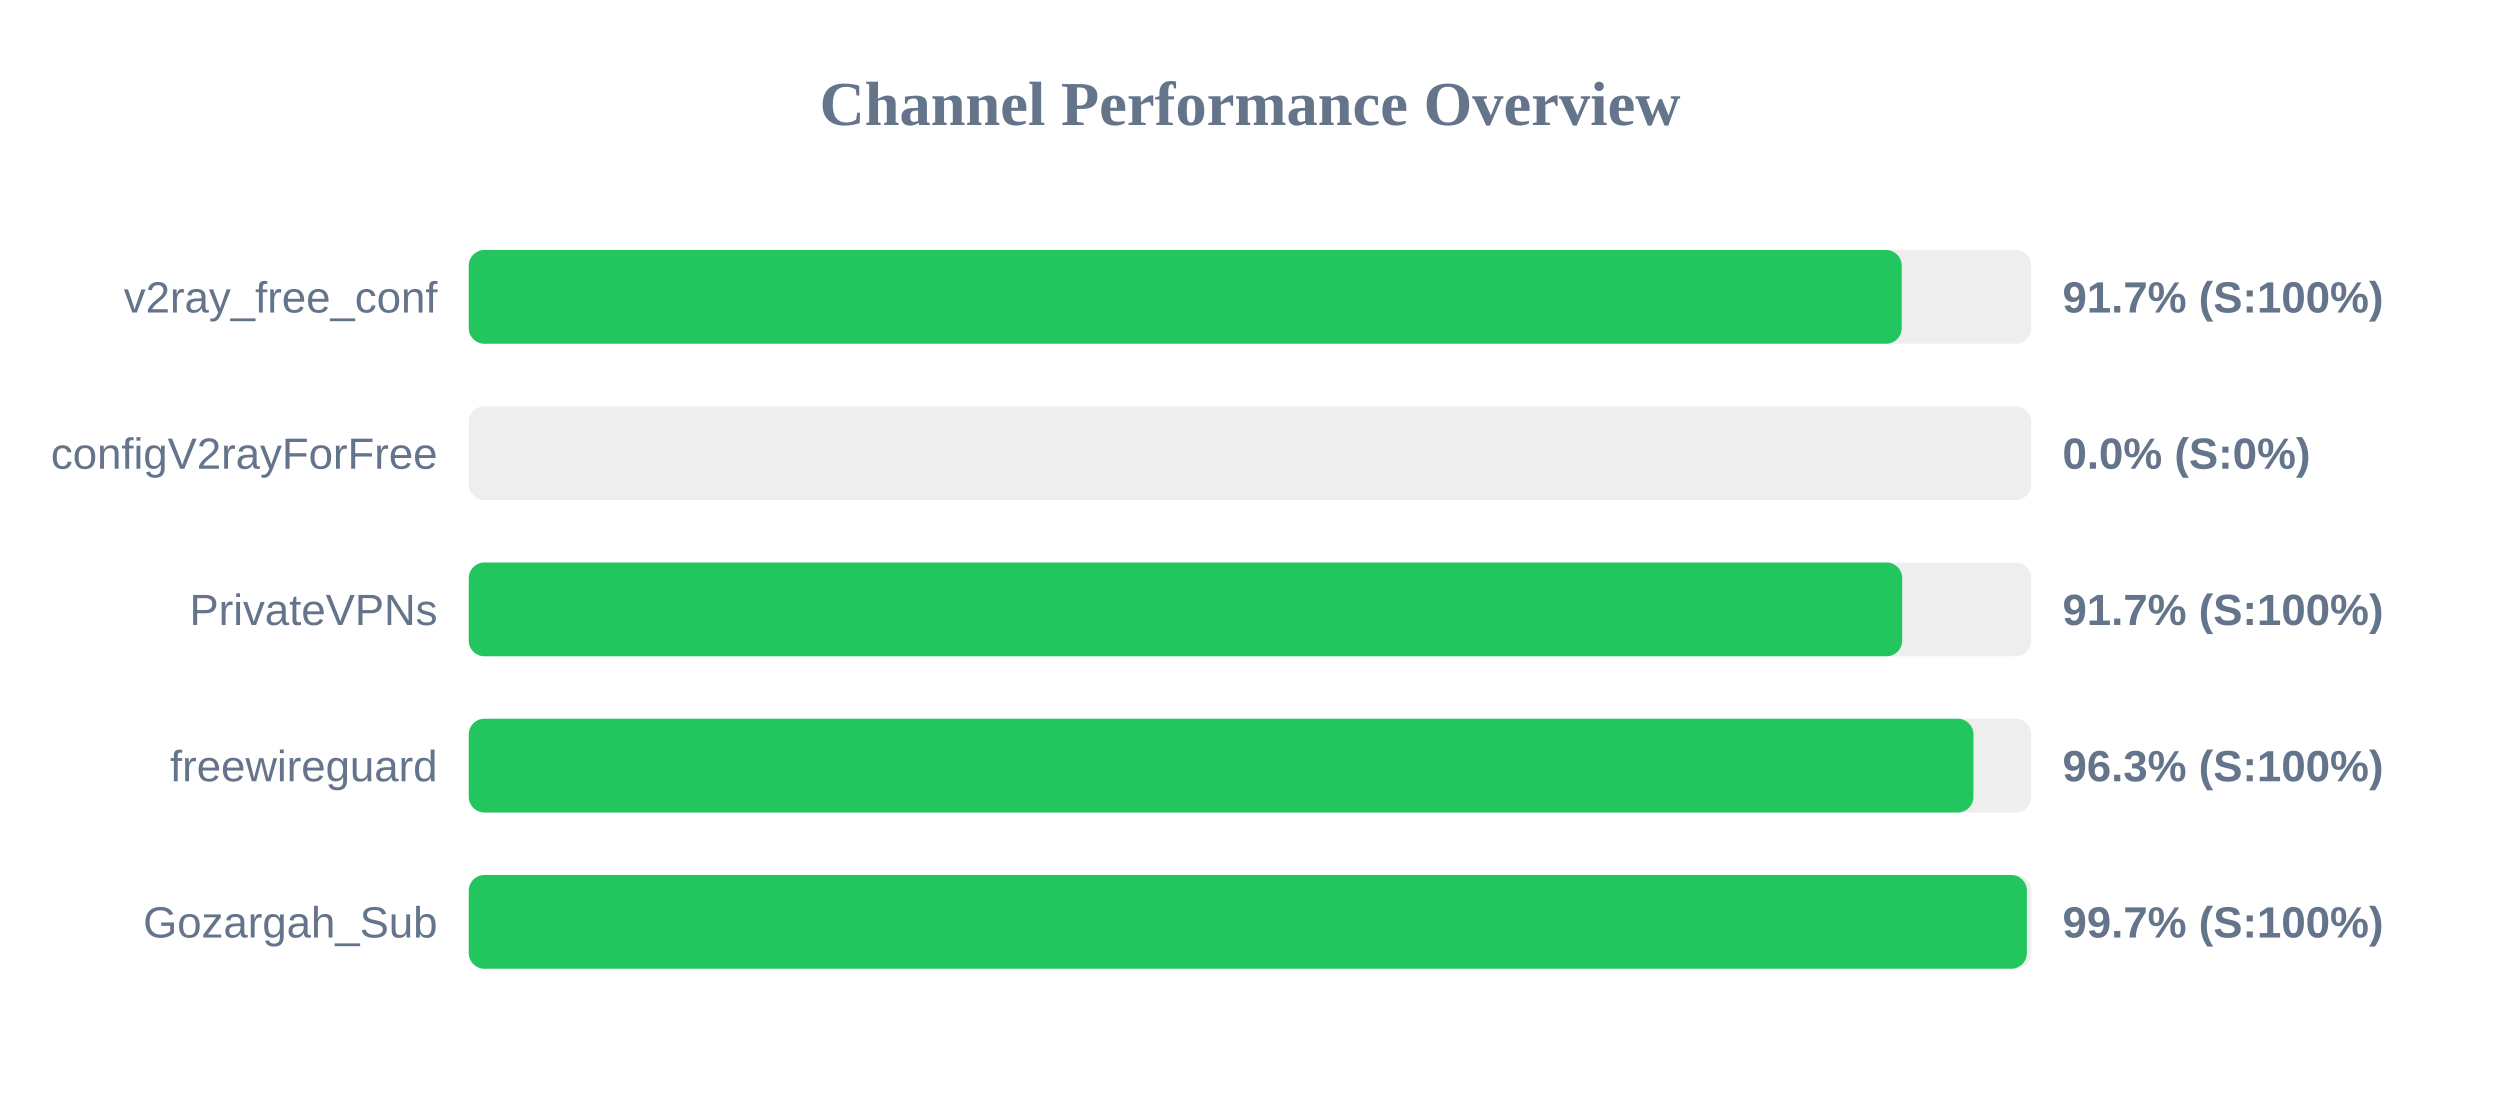
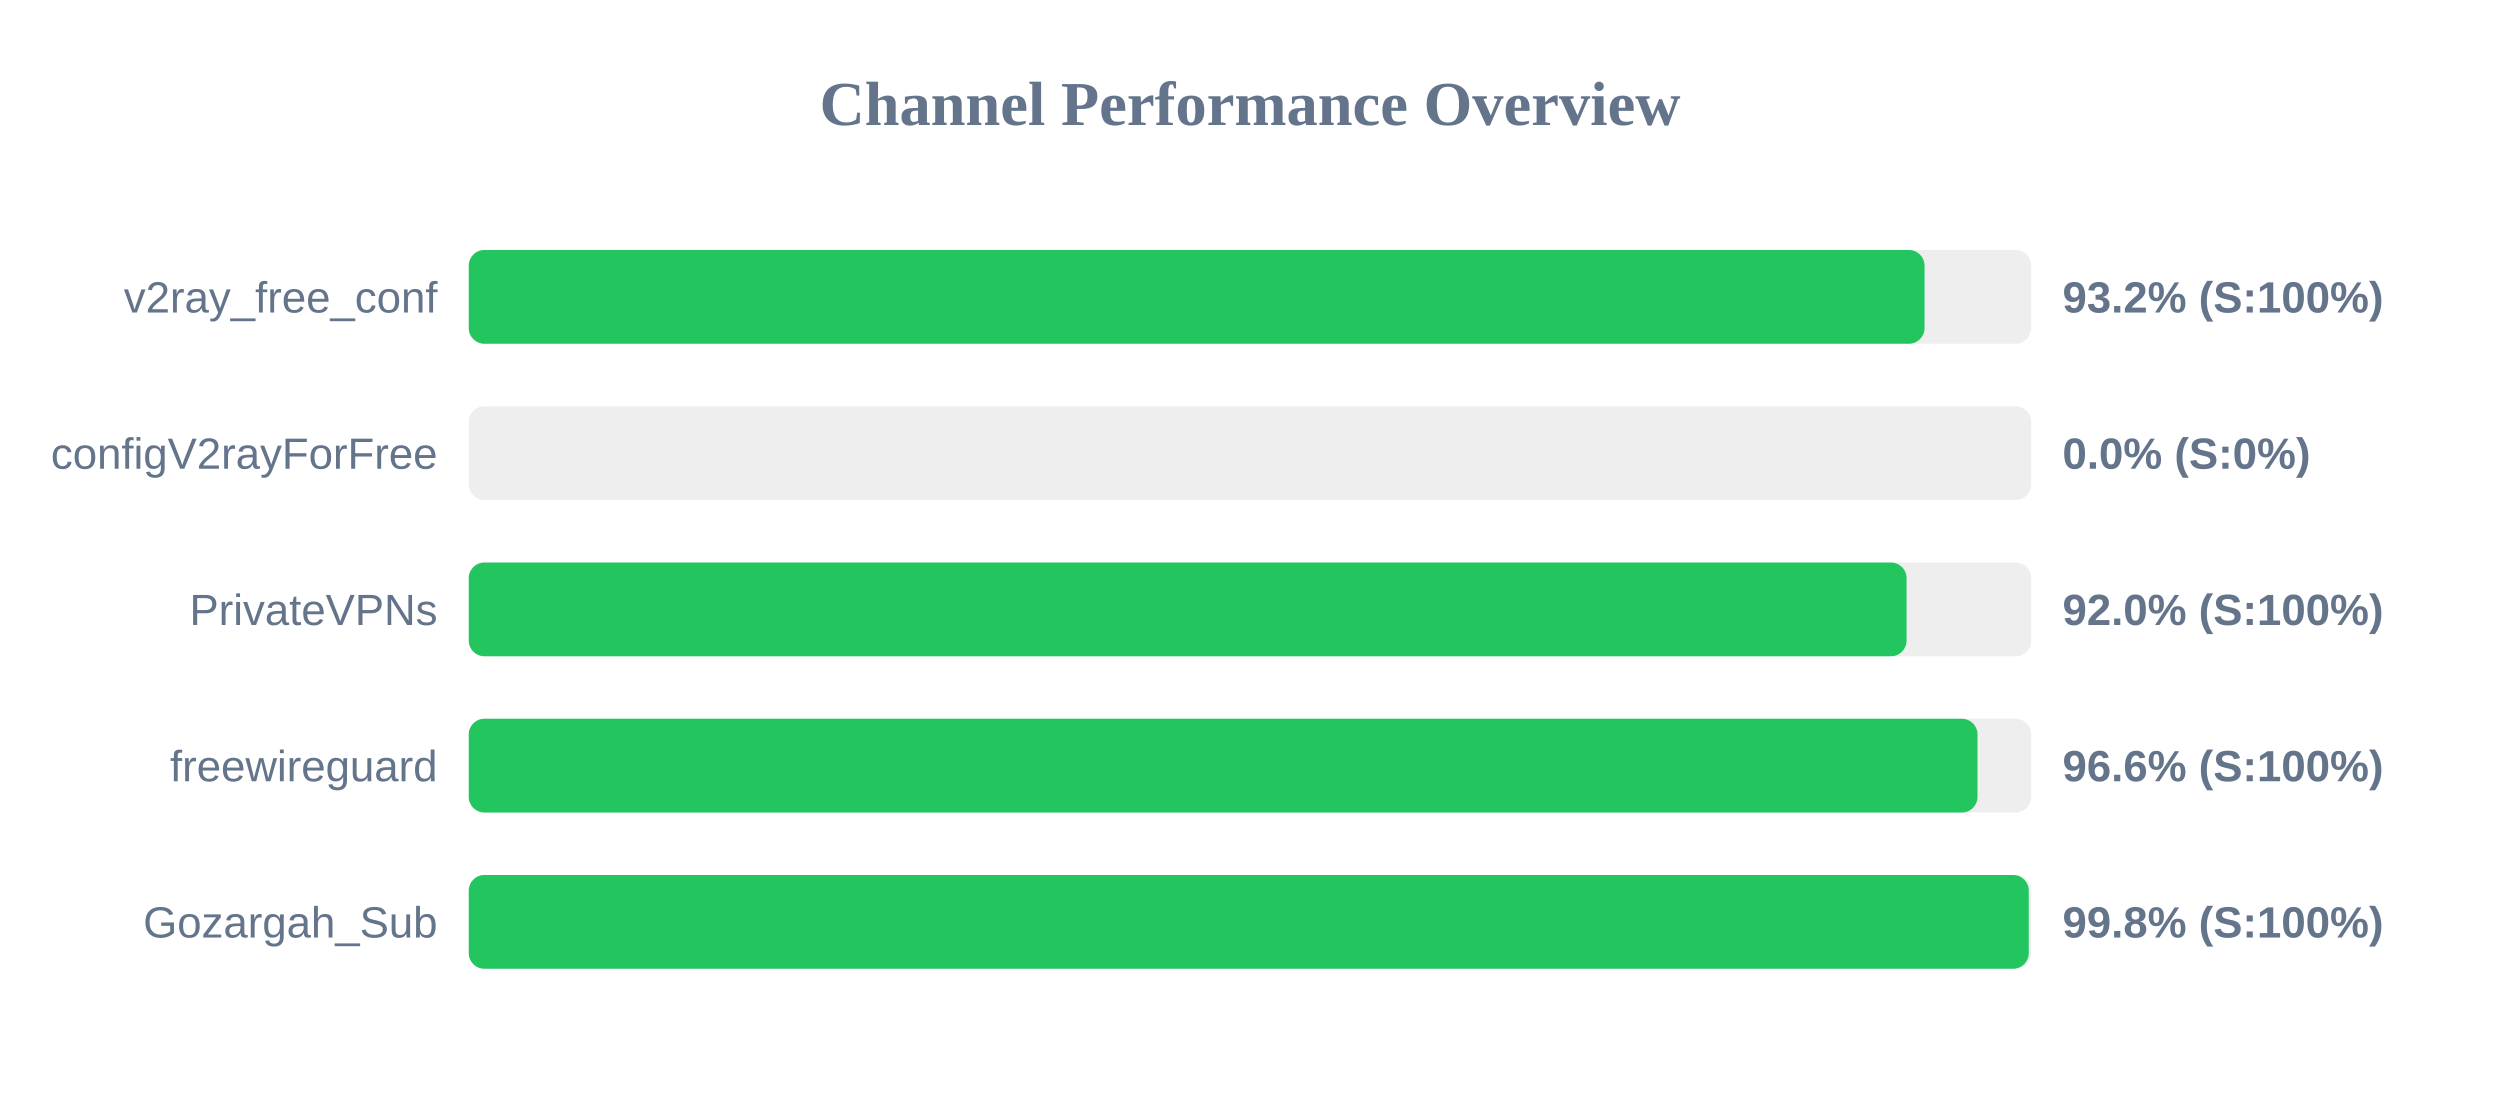
<svg xmlns="http://www.w3.org/2000/svg" width="800" height="350" version="1.1">
  <style>
        .row { font: 14px Arial; fill: #64748b; }
        .score { font: bold 14px Arial; fill: #64748b; }
    </style>
  <text x="400" y="40" text-anchor="middle" font-size="20px" font-weight="bold" fill="#64748b">Channel Performance Overview</text>
  <rect x="150" y="80" width="500" height="30" fill="#eee" rx="5" />
-   <rect x="150" y="80" width="458.55" height="30" fill="#22c55e" rx="5" />
+   <rect x="150" y="80" width="465.85" height="30" fill="#22c55e" rx="5" />
  <text x="140" y="100" text-anchor="end" class="row">v2ray_free_conf</text>
-   <text x="660" y="100" text-anchor="start" class="score">91.7% (S:100%)</text>
+   <text x="660" y="100" text-anchor="start" class="score">93.2% (S:100%)</text>
  <rect x="150" y="130" width="500" height="30" fill="#eee" rx="5" />
  <rect x="150" y="130" width="0.0" height="30" fill="#ef4444" rx="5" />
  <text x="140" y="150" text-anchor="end" class="row">configV2rayForFree</text>
  <text x="660" y="150" text-anchor="start" class="score">0.0% (S:0%)</text>
  <rect x="150" y="180" width="500" height="30" fill="#eee" rx="5" />
-   <rect x="150" y="180" width="458.7" height="30" fill="#22c55e" rx="5" />
+   <rect x="150" y="180" width="460.1" height="30" fill="#22c55e" rx="5" />
  <text x="140" y="200" text-anchor="end" class="row">PrivateVPNs</text>
-   <text x="660" y="200" text-anchor="start" class="score">91.7% (S:100%)</text>
+   <text x="660" y="200" text-anchor="start" class="score">92.0% (S:100%)</text>
  <rect x="150" y="230" width="500" height="30" fill="#eee" rx="5" />
-   <rect x="150" y="230" width="481.5" height="30" fill="#22c55e" rx="5" />
+   <rect x="150" y="230" width="482.8" height="30" fill="#22c55e" rx="5" />
  <text x="140" y="250" text-anchor="end" class="row">freewireguard</text>
-   <text x="660" y="250" text-anchor="start" class="score">96.3% (S:100%)</text>
+   <text x="660" y="250" text-anchor="start" class="score">96.6% (S:100%)</text>
  <rect x="150" y="280" width="500" height="30" fill="#eee" rx="5" />
-   <rect x="150" y="280" width="498.6" height="30" fill="#22c55e" rx="5" />
+   <rect x="150" y="280" width="499.2" height="30" fill="#22c55e" rx="5" />
  <text x="140" y="300" text-anchor="end" class="row">Gozargah_Sub</text>
-   <text x="660" y="300" text-anchor="start" class="score">99.7% (S:100%)</text>
+   <text x="660" y="300" text-anchor="start" class="score">99.8% (S:100%)</text>
</svg>
